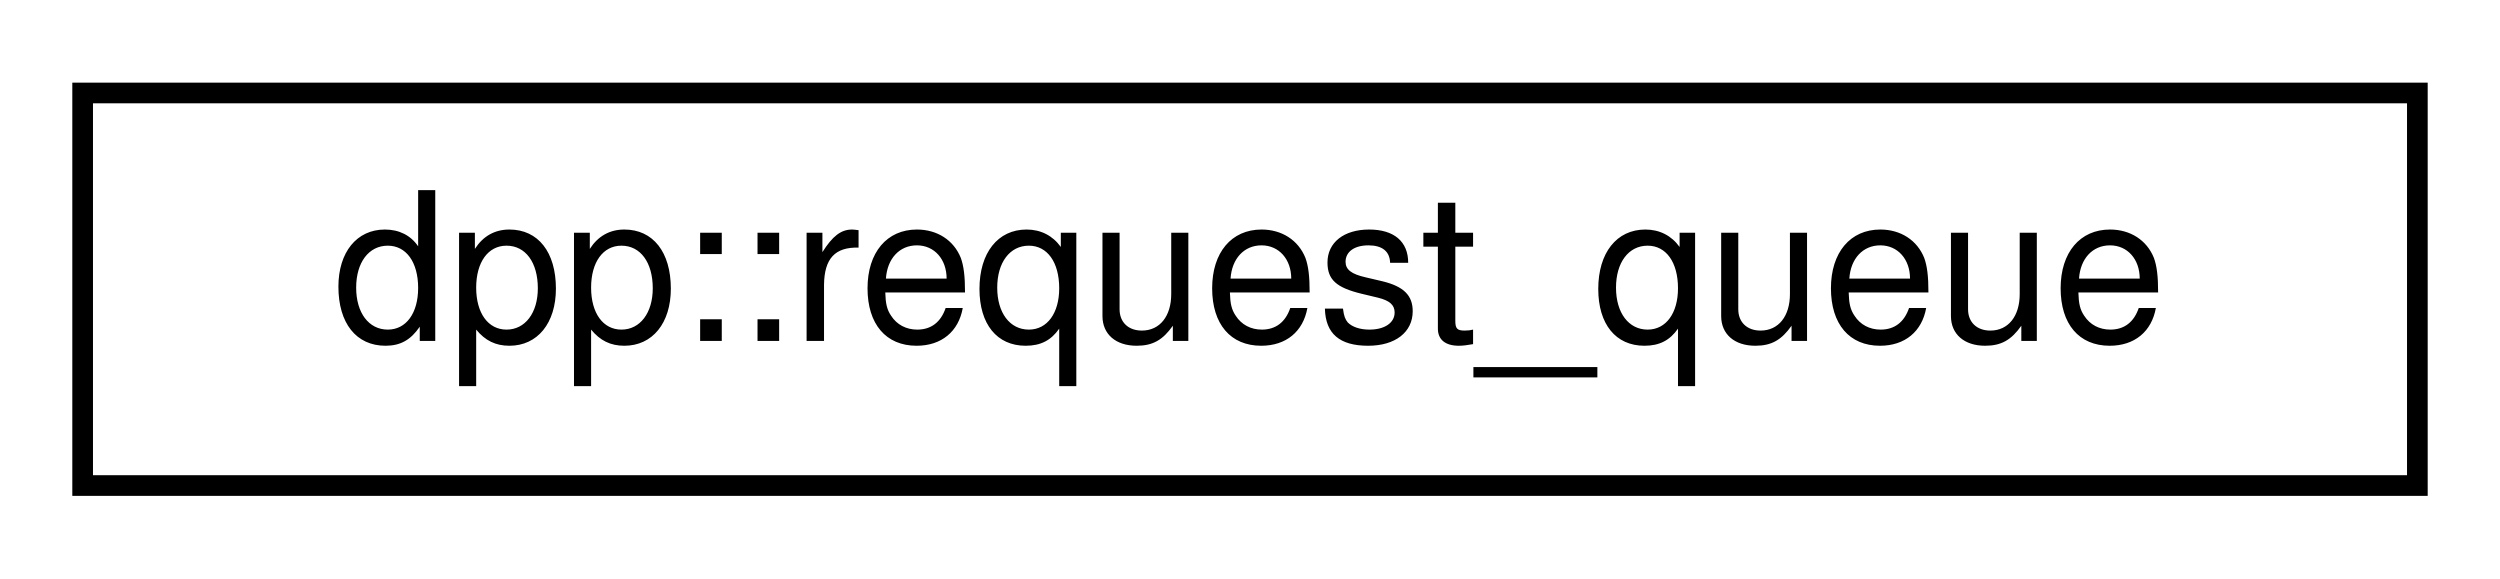
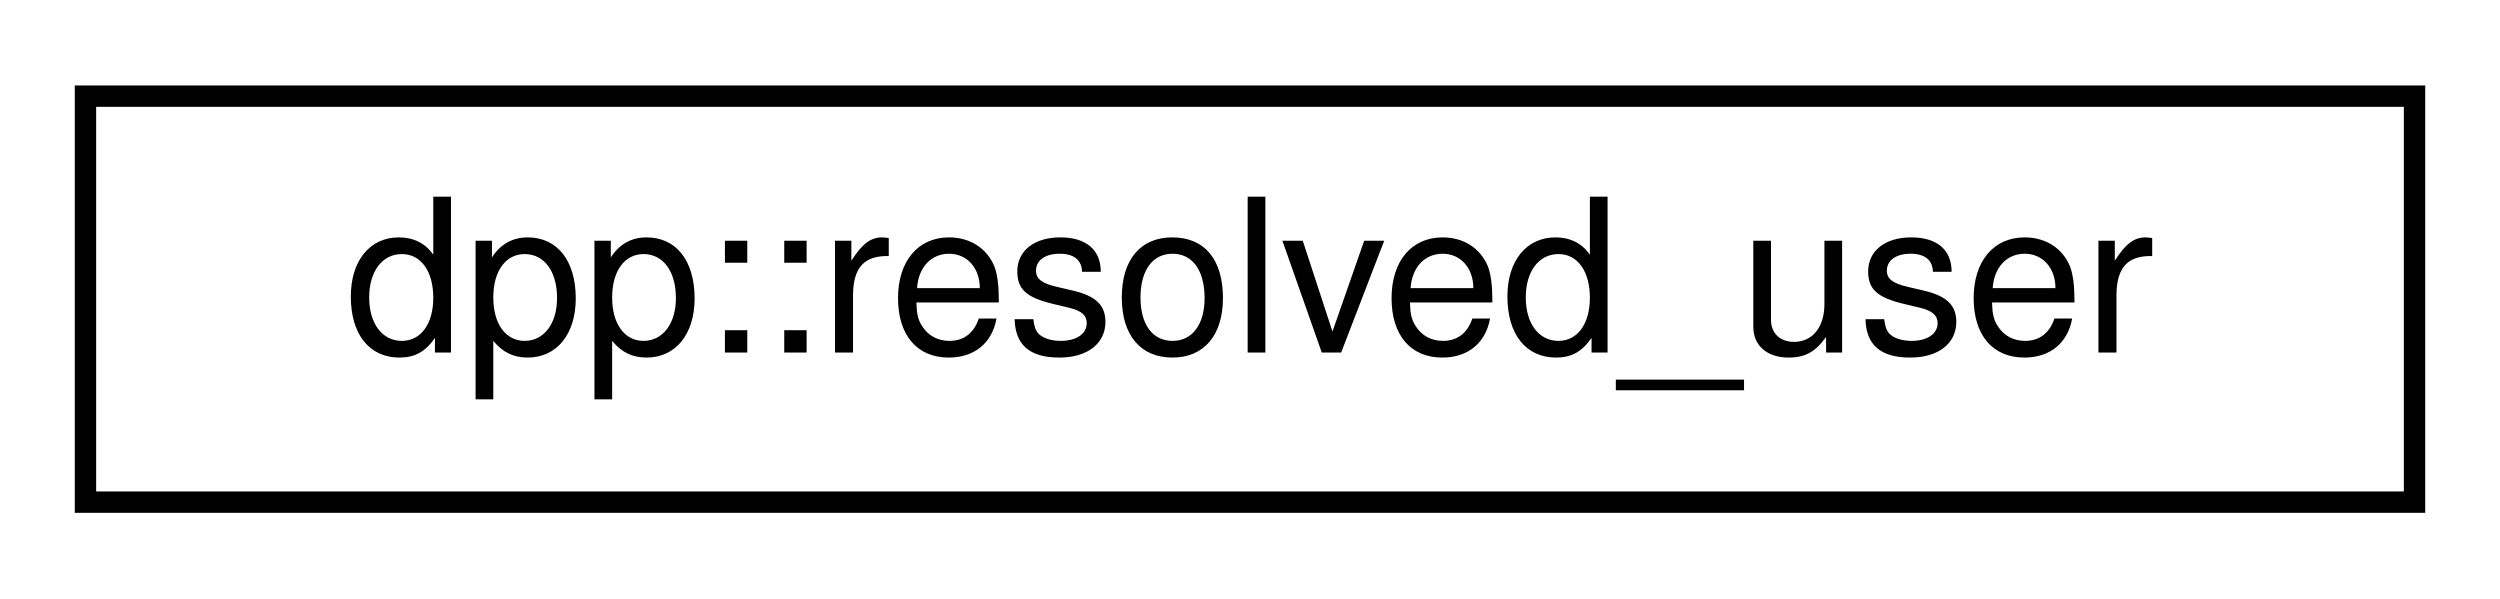
- <svg xmlns="http://www.w3.org/2000/svg" xmlns:xlink="http://www.w3.org/1999/xlink" width="121pt" height="28pt" viewBox="0.00 0.00 121.00 28.00">
+ <svg xmlns="http://www.w3.org/2000/svg" xmlns:xlink="http://www.w3.org/1999/xlink" width="117pt" height="28pt" viewBox="0.00 0.00 117.00 28.00">
  <g id="graph0" class="graph" transform="scale(1 1) rotate(0) translate(4 24)">
    <g id="node1" class="node">
      <g id="a_node1">
-         <a xlink:href="classdpp_1_1request__queue.html" target="_top" xlink:title="The request_queue class manages rate limits and marshalls HTTP requests that have been built as http_...">
-           <polygon fill="none" stroke="black" points="0,-0.5 0,-19.5 113,-19.5 113,-0.5 0,-0.5" />
-           <text text-anchor="middle" x="56.5" y="-7.5" font-family="Helvetica,sans-Serif" font-size="10.00">dpp::request_queue</text>
+         <a xlink:href="structdpp_1_1resolved__user.html" target="_top" xlink:title="dpp::resolved_user contains both a dpp::guild_member and a dpp::user. The user can be used to obtain ...">
+           <polygon fill="none" stroke="black" points="0,-0.5 0,-19.5 109,-19.5 109,-0.5 0,-0.5" />
+           <text text-anchor="middle" x="54.5" y="-7.5" font-family="Helvetica,sans-Serif" font-size="10.00">dpp::resolved_user</text>
        </a>
      </g>
    </g>
  </g>
</svg>
